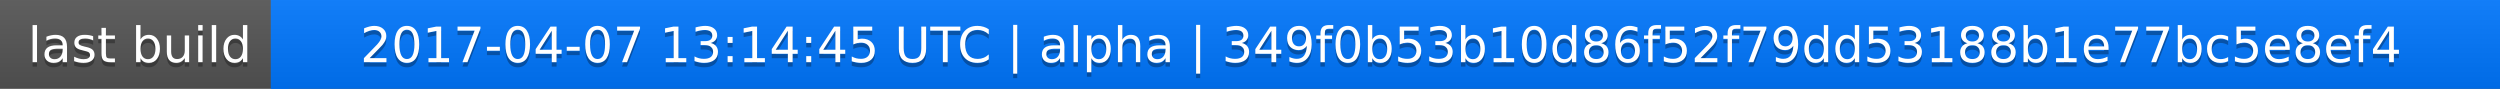
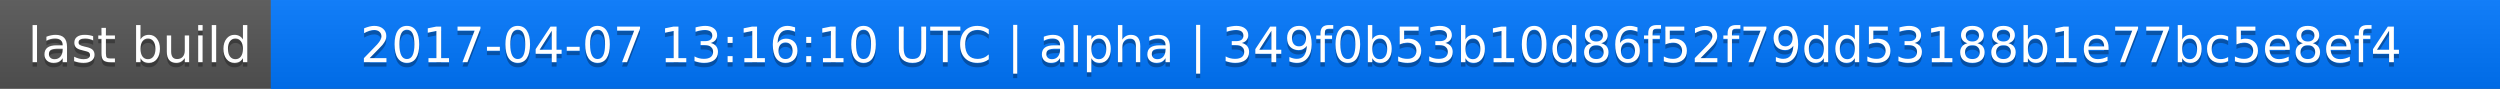
<svg xmlns="http://www.w3.org/2000/svg" width="563" height="20">
  <linearGradient id="a" x2="0" y2="100%">
    <stop offset="0" stop-color="#bbb" stop-opacity=".1" />
    <stop offset="1" stop-opacity=".1" />
  </linearGradient>
  <rect rx="0" width="563" height="20" fill="#555" />
  <rect rx="0" x="61" width="502" height="20" fill="#07f" />
  <path fill="#07f" d="M61 0h4v20h-4z" />
  <rect rx="0" width="563" height="20" fill="url(#a)" />
  <g fill="#fff" text-anchor="middle" font-family="DejaVu Sans,Verdana,Geneva,sans-serif" font-size="11">
    <text x="31.5" y="15" fill="#010101" fill-opacity=".3">last build</text>
    <text x="31.5" y="14">last build</text>
-     <text x="311" y="15" fill="#010101" fill-opacity=".3">2017-04-07 13:14:45 UTC | alpha | 349f0b53b10d86f52f79dd53188b1e77bc5e8ef4</text>
-     <text x="311" y="14">2017-04-07 13:14:45 UTC | alpha | 349f0b53b10d86f52f79dd53188b1e77bc5e8ef4</text>
+     <text x="311" y="15" fill="#010101" fill-opacity=".3">2017-04-07 13:16:10 UTC | alpha | 349f0b53b10d86f52f79dd53188b1e77bc5e8ef4</text>
+     <text x="311" y="14">2017-04-07 13:16:10 UTC | alpha | 349f0b53b10d86f52f79dd53188b1e77bc5e8ef4</text>
  </g>
</svg>
